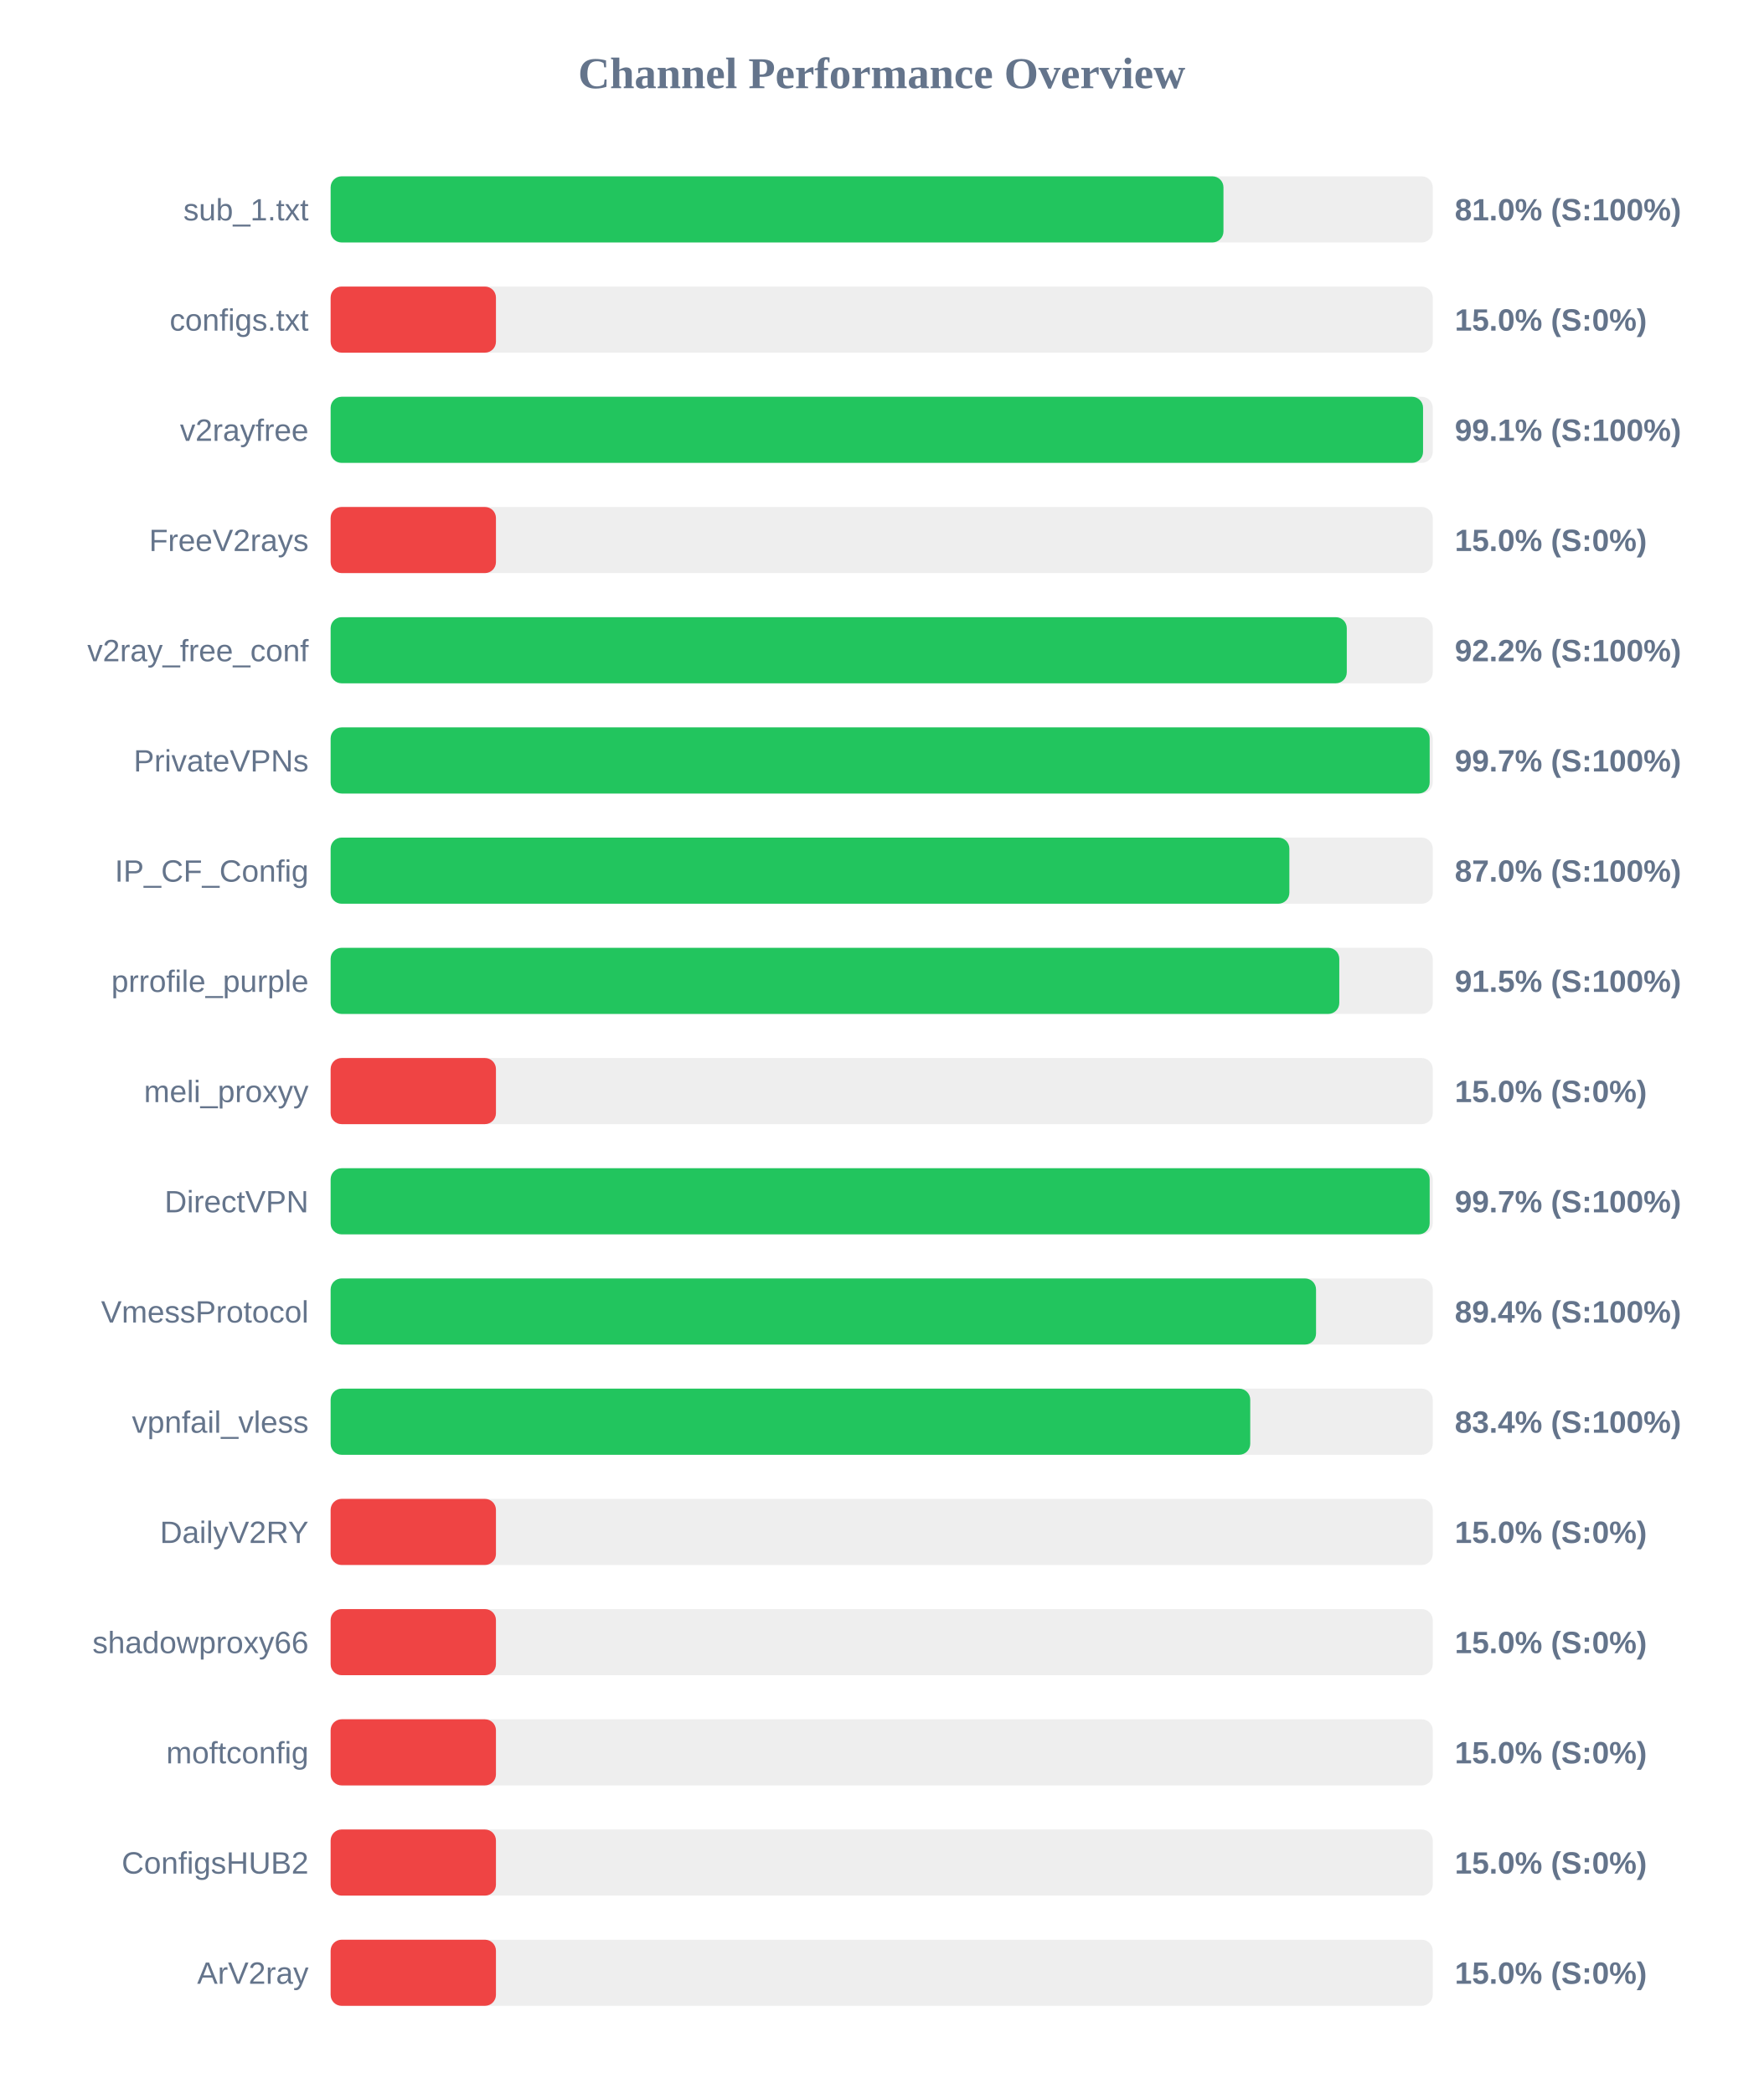
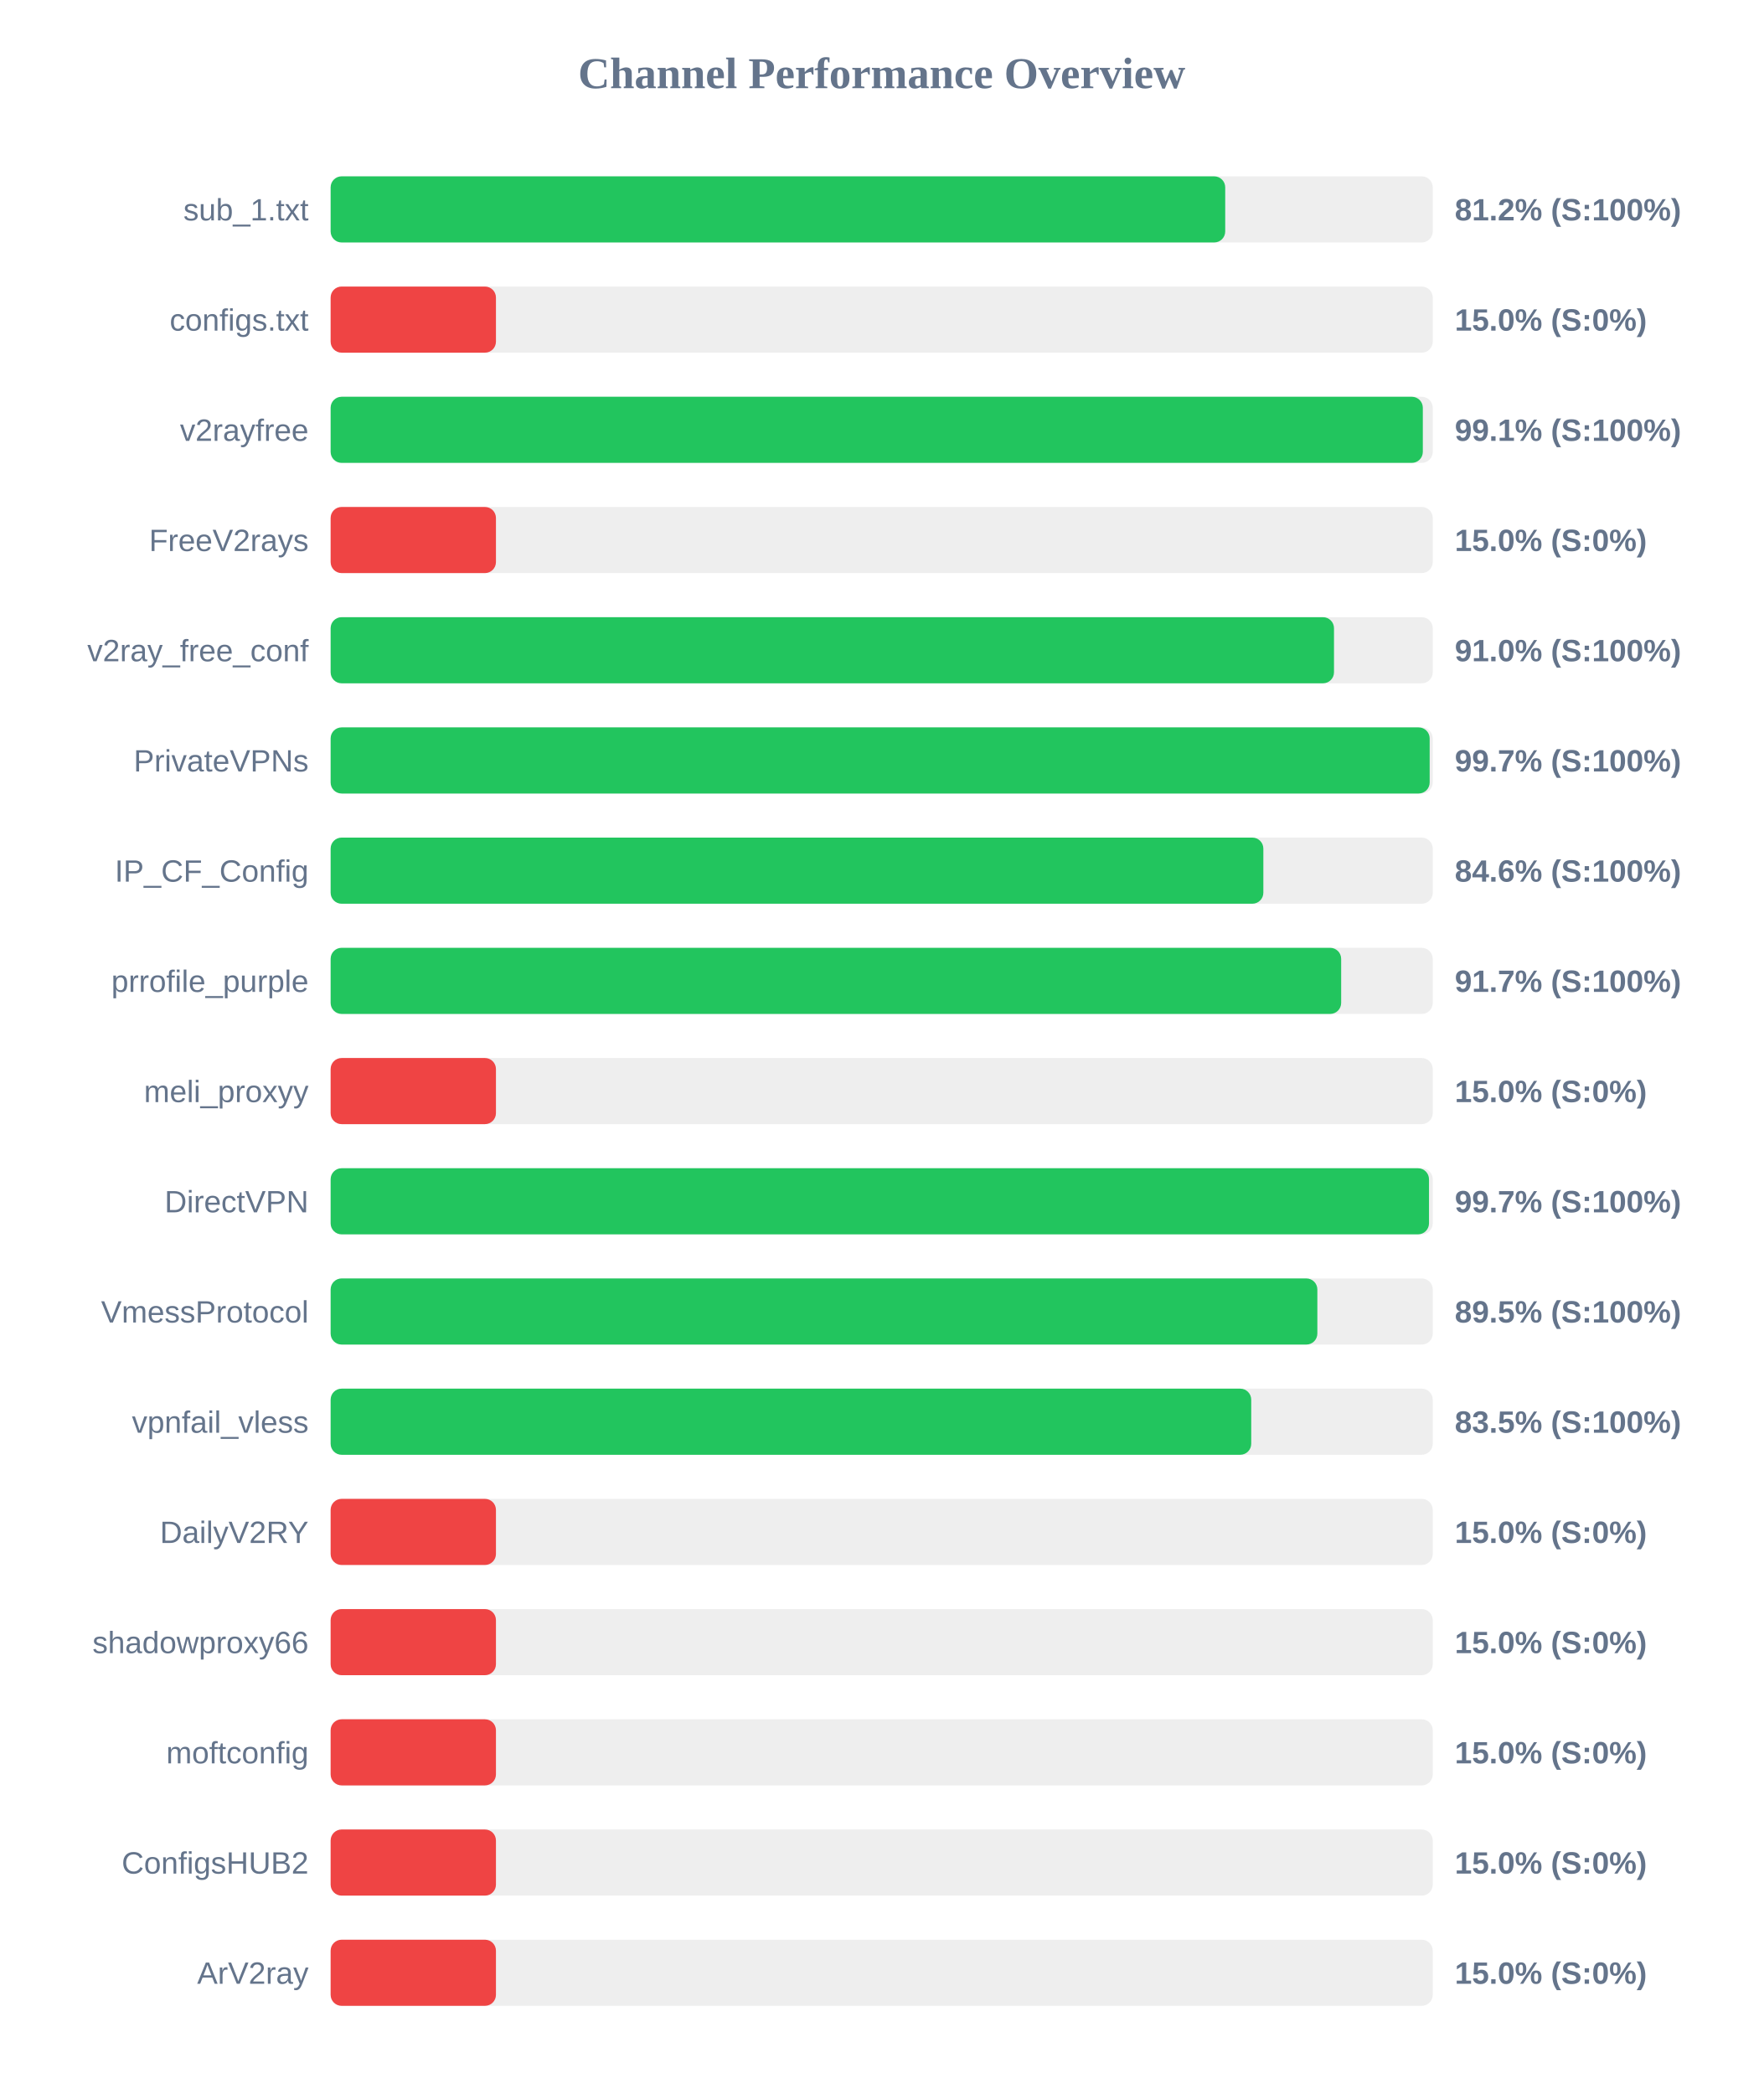
<svg xmlns="http://www.w3.org/2000/svg" width="800" height="950" version="1.1">
  <style>
        .row { font: 14px Arial; fill: #64748b; }
        .score { font: bold 14px Arial; fill: #64748b; }
    </style>
  <text x="400" y="40" text-anchor="middle" font-size="20px" font-weight="bold" fill="#64748b">Channel Performance Overview</text>
  <rect x="150" y="80" width="500" height="30" fill="#eee" rx="5" />
-   <rect x="150" y="80" width="405.05" height="30" fill="#22c55e" rx="5" />
+   <rect x="150" y="80" width="405.85" height="30" fill="#22c55e" rx="5" />
  <text x="140" y="100" text-anchor="end" class="row">sub_1.txt</text>
-   <text x="660" y="100" text-anchor="start" class="score">81.0% (S:100%)</text>
+   <text x="660" y="100" text-anchor="start" class="score">81.2% (S:100%)</text>
  <rect x="150" y="130" width="500" height="30" fill="#eee" rx="5" />
  <rect x="150" y="130" width="75.0" height="30" fill="#ef4444" rx="5" />
  <text x="140" y="150" text-anchor="end" class="row">configs.txt</text>
  <text x="660" y="150" text-anchor="start" class="score">15.0% (S:0%)</text>
  <rect x="150" y="180" width="500" height="30" fill="#eee" rx="5" />
-   <rect x="150" y="180" width="495.6" height="30" fill="#22c55e" rx="5" />
+   <rect x="150" y="180" width="495.5" height="30" fill="#22c55e" rx="5" />
  <text x="140" y="200" text-anchor="end" class="row">v2rayfree</text>
  <text x="660" y="200" text-anchor="start" class="score">99.1% (S:100%)</text>
  <rect x="150" y="230" width="500" height="30" fill="#eee" rx="5" />
  <rect x="150" y="230" width="75.0" height="30" fill="#ef4444" rx="5" />
  <text x="140" y="250" text-anchor="end" class="row">FreeV2rays</text>
  <text x="660" y="250" text-anchor="start" class="score">15.0% (S:0%)</text>
  <rect x="150" y="280" width="500" height="30" fill="#eee" rx="5" />
-   <rect x="150" y="280" width="461.0" height="30" fill="#22c55e" rx="5" />
+   <rect x="150" y="280" width="455.2" height="30" fill="#22c55e" rx="5" />
  <text x="140" y="300" text-anchor="end" class="row">v2ray_free_conf</text>
-   <text x="660" y="300" text-anchor="start" class="score">92.2% (S:100%)</text>
+   <text x="660" y="300" text-anchor="start" class="score">91.0% (S:100%)</text>
  <rect x="150" y="330" width="500" height="30" fill="#eee" rx="5" />
  <rect x="150" y="330" width="498.6" height="30" fill="#22c55e" rx="5" />
  <text x="140" y="350" text-anchor="end" class="row">PrivateVPNs</text>
  <text x="660" y="350" text-anchor="start" class="score">99.7% (S:100%)</text>
  <rect x="150" y="380" width="500" height="30" fill="#eee" rx="5" />
-   <rect x="150" y="380" width="434.95" height="30" fill="#22c55e" rx="5" />
+   <rect x="150" y="380" width="423.15" height="30" fill="#22c55e" rx="5" />
  <text x="140" y="400" text-anchor="end" class="row">IP_CF_Config</text>
-   <text x="660" y="400" text-anchor="start" class="score">87.0% (S:100%)</text>
+   <text x="660" y="400" text-anchor="start" class="score">84.6% (S:100%)</text>
  <rect x="150" y="430" width="500" height="30" fill="#eee" rx="5" />
-   <rect x="150" y="430" width="457.6" height="30" fill="#22c55e" rx="5" />
+   <rect x="150" y="430" width="458.45" height="30" fill="#22c55e" rx="5" />
  <text x="140" y="450" text-anchor="end" class="row">prrofile_purple</text>
-   <text x="660" y="450" text-anchor="start" class="score">91.5% (S:100%)</text>
+   <text x="660" y="450" text-anchor="start" class="score">91.7% (S:100%)</text>
  <rect x="150" y="480" width="500" height="30" fill="#eee" rx="5" />
  <rect x="150" y="480" width="75.0" height="30" fill="#ef4444" rx="5" />
  <text x="140" y="500" text-anchor="end" class="row">meli_proxyy</text>
  <text x="660" y="500" text-anchor="start" class="score">15.0% (S:0%)</text>
  <rect x="150" y="530" width="500" height="30" fill="#eee" rx="5" />
-   <rect x="150" y="530" width="498.6" height="30" fill="#22c55e" rx="5" />
+   <rect x="150" y="530" width="498.3" height="30" fill="#22c55e" rx="5" />
  <text x="140" y="550" text-anchor="end" class="row">DirectVPN</text>
  <text x="660" y="550" text-anchor="start" class="score">99.7% (S:100%)</text>
  <rect x="150" y="580" width="500" height="30" fill="#eee" rx="5" />
-   <rect x="150" y="580" width="447.05" height="30" fill="#22c55e" rx="5" />
+   <rect x="150" y="580" width="447.65" height="30" fill="#22c55e" rx="5" />
  <text x="140" y="600" text-anchor="end" class="row">VmessProtocol</text>
-   <text x="660" y="600" text-anchor="start" class="score">89.4% (S:100%)</text>
+   <text x="660" y="600" text-anchor="start" class="score">89.5% (S:100%)</text>
  <rect x="150" y="630" width="500" height="30" fill="#eee" rx="5" />
-   <rect x="150" y="630" width="417.2" height="30" fill="#22c55e" rx="5" />
+   <rect x="150" y="630" width="417.65" height="30" fill="#22c55e" rx="5" />
  <text x="140" y="650" text-anchor="end" class="row">vpnfail_vless</text>
-   <text x="660" y="650" text-anchor="start" class="score">83.4% (S:100%)</text>
+   <text x="660" y="650" text-anchor="start" class="score">83.5% (S:100%)</text>
  <rect x="150" y="680" width="500" height="30" fill="#eee" rx="5" />
  <rect x="150" y="680" width="75.0" height="30" fill="#ef4444" rx="5" />
  <text x="140" y="700" text-anchor="end" class="row">DailyV2RY</text>
  <text x="660" y="700" text-anchor="start" class="score">15.0% (S:0%)</text>
  <rect x="150" y="730" width="500" height="30" fill="#eee" rx="5" />
  <rect x="150" y="730" width="75.0" height="30" fill="#ef4444" rx="5" />
  <text x="140" y="750" text-anchor="end" class="row">shadowproxy66</text>
  <text x="660" y="750" text-anchor="start" class="score">15.0% (S:0%)</text>
  <rect x="150" y="780" width="500" height="30" fill="#eee" rx="5" />
  <rect x="150" y="780" width="75.0" height="30" fill="#ef4444" rx="5" />
  <text x="140" y="800" text-anchor="end" class="row">moftconfig</text>
  <text x="660" y="800" text-anchor="start" class="score">15.0% (S:0%)</text>
  <rect x="150" y="830" width="500" height="30" fill="#eee" rx="5" />
  <rect x="150" y="830" width="75.0" height="30" fill="#ef4444" rx="5" />
  <text x="140" y="850" text-anchor="end" class="row">ConfigsHUB2</text>
  <text x="660" y="850" text-anchor="start" class="score">15.0% (S:0%)</text>
  <rect x="150" y="880" width="500" height="30" fill="#eee" rx="5" />
  <rect x="150" y="880" width="75.0" height="30" fill="#ef4444" rx="5" />
  <text x="140" y="900" text-anchor="end" class="row">ArV2ray</text>
  <text x="660" y="900" text-anchor="start" class="score">15.0% (S:0%)</text>
</svg>
